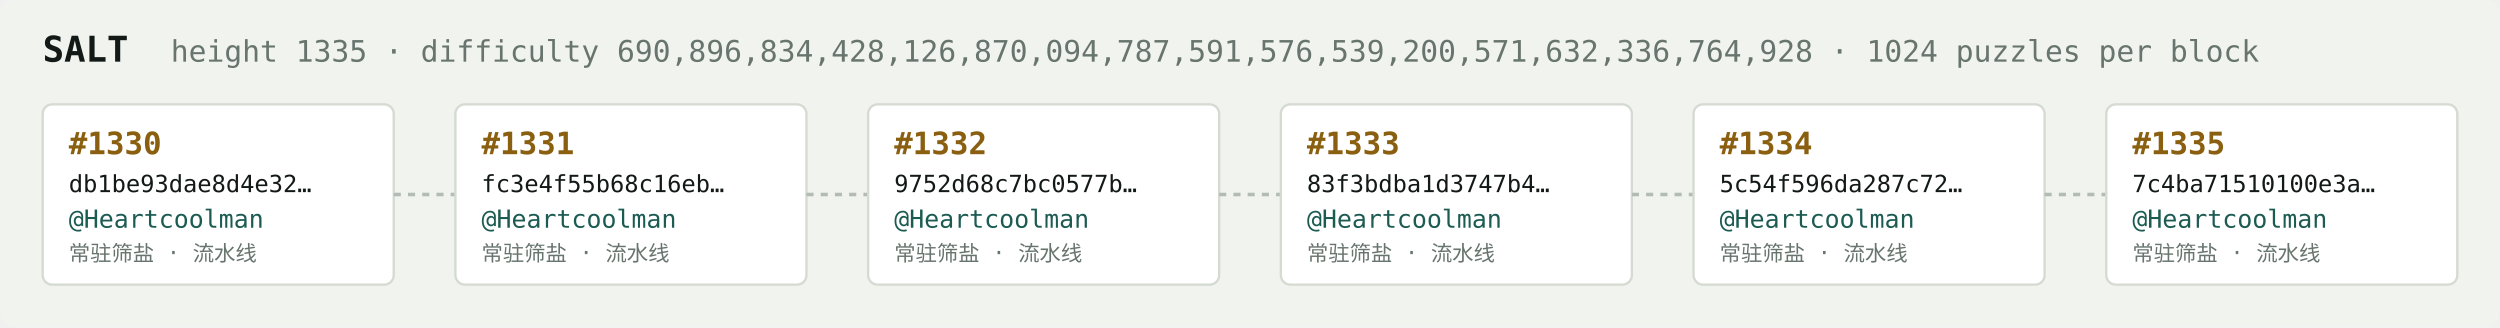
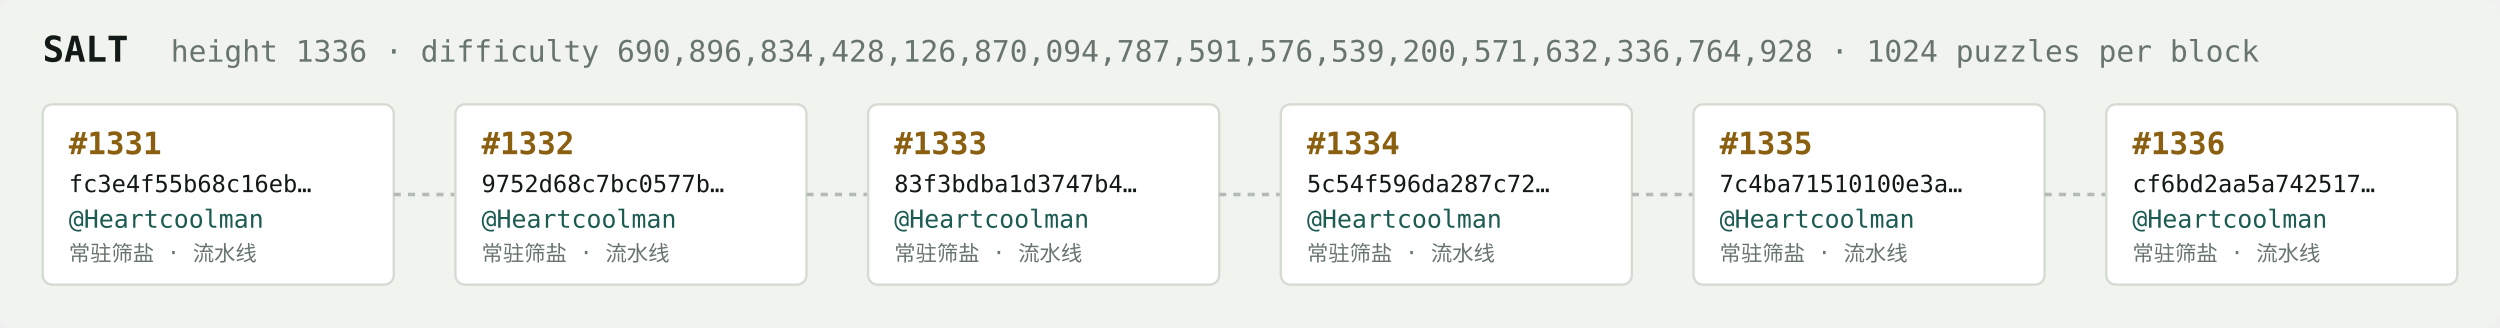
<svg xmlns="http://www.w3.org/2000/svg" width="1054" height="138" viewBox="0 0 1054 138" font-family="ui-monospace,SFMono-Regular,Menlo,monospace">
  <rect fill="#f1f3ef" width="1054" height="138" rx="6" />
  <text x="18" y="26" fill="#121916" font-size="15" font-weight="700">SALT</text>
-   <text x="72" y="26" fill="#68746e" font-size="12.5">height 1335 · difficulty 690,896,834,428,126,870,094,787,591,576,539,200,571,632,336,764,928 · 1024 puzzles per block</text>
+   <text x="72" y="26" fill="#68746e" font-size="12.5">height 1336 · difficulty 690,896,834,428,126,870,094,787,591,576,539,200,571,632,336,764,928 · 1024 puzzles per block</text>
  <rect x="18" y="44" width="148" height="76" rx="4" fill="#ffffff" stroke="#d5dbd2" stroke-width="1" />
-   <text x="29" y="65" fill="#8a5f10" font-size="13" font-weight="700">#1330</text>
-   <text x="29" y="81" fill="#121916" font-size="10">db1be93dae8d4e32…</text>
+   <text x="29" y="65" fill="#8a5f10" font-size="13" font-weight="700">#1331</text>
+   <text x="29" y="81" fill="#121916" font-size="10">fc3e4f55b68c16eb…</text>
  <text x="29" y="96" fill="#1c5b52" font-size="10.5">@Heartcoolman</text>
  <text x="29" y="110" fill="#68746e" font-size="9">常驻筛盐 · 流水线</text>
  <line x1="166" y1="82.0" x2="192" y2="82.0" stroke="#b3bcb4" stroke-width="1.5" stroke-dasharray="3 3" />
  <rect x="192" y="44" width="148" height="76" rx="4" fill="#ffffff" stroke="#d5dbd2" stroke-width="1" />
-   <text x="203" y="65" fill="#8a5f10" font-size="13" font-weight="700">#1331</text>
-   <text x="203" y="81" fill="#121916" font-size="10">fc3e4f55b68c16eb…</text>
+   <text x="203" y="65" fill="#8a5f10" font-size="13" font-weight="700">#1332</text>
+   <text x="203" y="81" fill="#121916" font-size="10">9752d68c7bc0577b…</text>
  <text x="203" y="96" fill="#1c5b52" font-size="10.5">@Heartcoolman</text>
  <text x="203" y="110" fill="#68746e" font-size="9">常驻筛盐 · 流水线</text>
  <line x1="340" y1="82.0" x2="366" y2="82.0" stroke="#b3bcb4" stroke-width="1.5" stroke-dasharray="3 3" />
  <rect x="366" y="44" width="148" height="76" rx="4" fill="#ffffff" stroke="#d5dbd2" stroke-width="1" />
-   <text x="377" y="65" fill="#8a5f10" font-size="13" font-weight="700">#1332</text>
-   <text x="377" y="81" fill="#121916" font-size="10">9752d68c7bc0577b…</text>
+   <text x="377" y="65" fill="#8a5f10" font-size="13" font-weight="700">#1333</text>
+   <text x="377" y="81" fill="#121916" font-size="10">83f3bdba1d3747b4…</text>
  <text x="377" y="96" fill="#1c5b52" font-size="10.5">@Heartcoolman</text>
  <text x="377" y="110" fill="#68746e" font-size="9">常驻筛盐 · 流水线</text>
  <line x1="514" y1="82.0" x2="540" y2="82.0" stroke="#b3bcb4" stroke-width="1.5" stroke-dasharray="3 3" />
  <rect x="540" y="44" width="148" height="76" rx="4" fill="#ffffff" stroke="#d5dbd2" stroke-width="1" />
-   <text x="551" y="65" fill="#8a5f10" font-size="13" font-weight="700">#1333</text>
-   <text x="551" y="81" fill="#121916" font-size="10">83f3bdba1d3747b4…</text>
+   <text x="551" y="65" fill="#8a5f10" font-size="13" font-weight="700">#1334</text>
+   <text x="551" y="81" fill="#121916" font-size="10">5c54f596da287c72…</text>
  <text x="551" y="96" fill="#1c5b52" font-size="10.5">@Heartcoolman</text>
  <text x="551" y="110" fill="#68746e" font-size="9">常驻筛盐 · 流水线</text>
  <line x1="688" y1="82.0" x2="714" y2="82.0" stroke="#b3bcb4" stroke-width="1.5" stroke-dasharray="3 3" />
  <rect x="714" y="44" width="148" height="76" rx="4" fill="#ffffff" stroke="#d5dbd2" stroke-width="1" />
-   <text x="725" y="65" fill="#8a5f10" font-size="13" font-weight="700">#1334</text>
-   <text x="725" y="81" fill="#121916" font-size="10">5c54f596da287c72…</text>
+   <text x="725" y="65" fill="#8a5f10" font-size="13" font-weight="700">#1335</text>
+   <text x="725" y="81" fill="#121916" font-size="10">7c4ba71510100e3a…</text>
  <text x="725" y="96" fill="#1c5b52" font-size="10.5">@Heartcoolman</text>
  <text x="725" y="110" fill="#68746e" font-size="9">常驻筛盐 · 流水线</text>
  <line x1="862" y1="82.0" x2="888" y2="82.0" stroke="#b3bcb4" stroke-width="1.5" stroke-dasharray="3 3" />
  <rect x="888" y="44" width="148" height="76" rx="4" fill="#ffffff" stroke="#d5dbd2" stroke-width="1" />
-   <text x="899" y="65" fill="#8a5f10" font-size="13" font-weight="700">#1335</text>
-   <text x="899" y="81" fill="#121916" font-size="10">7c4ba71510100e3a…</text>
+   <text x="899" y="65" fill="#8a5f10" font-size="13" font-weight="700">#1336</text>
+   <text x="899" y="81" fill="#121916" font-size="10">cf6bd2aa5a742517…</text>
  <text x="899" y="96" fill="#1c5b52" font-size="10.5">@Heartcoolman</text>
  <text x="899" y="110" fill="#68746e" font-size="9">常驻筛盐 · 流水线</text>
</svg>
